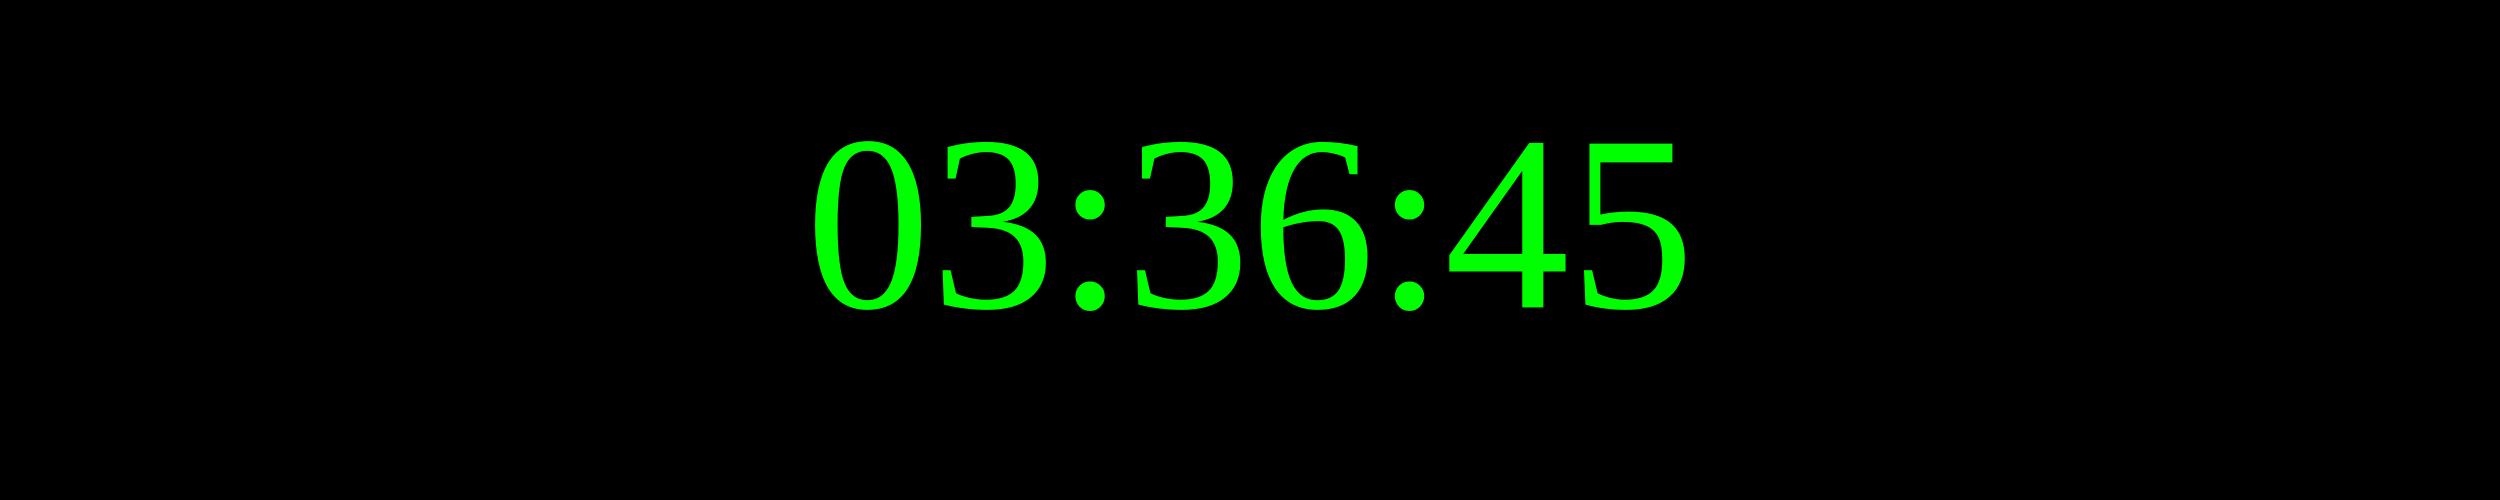
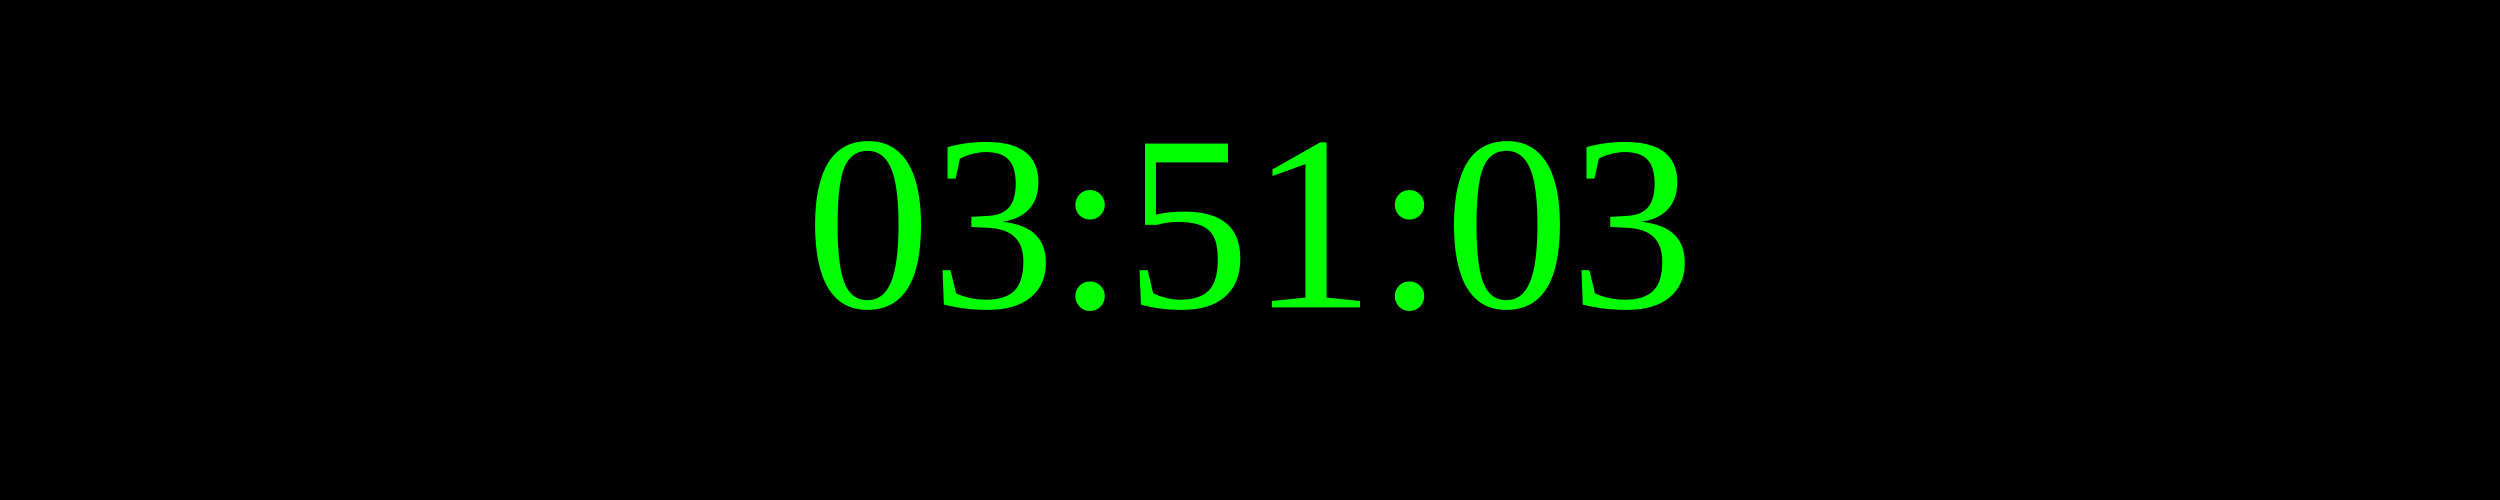
<svg xmlns="http://www.w3.org/2000/svg" width="250" height="50">
  <rect width="100%" height="100%" fill="black" />
  <text x="50%" y="50%" font-size="25" fill="lime" text-anchor="middle" dominant-baseline="middle">
- 03:36:45
+ 03:51:03
</text>
</svg>
